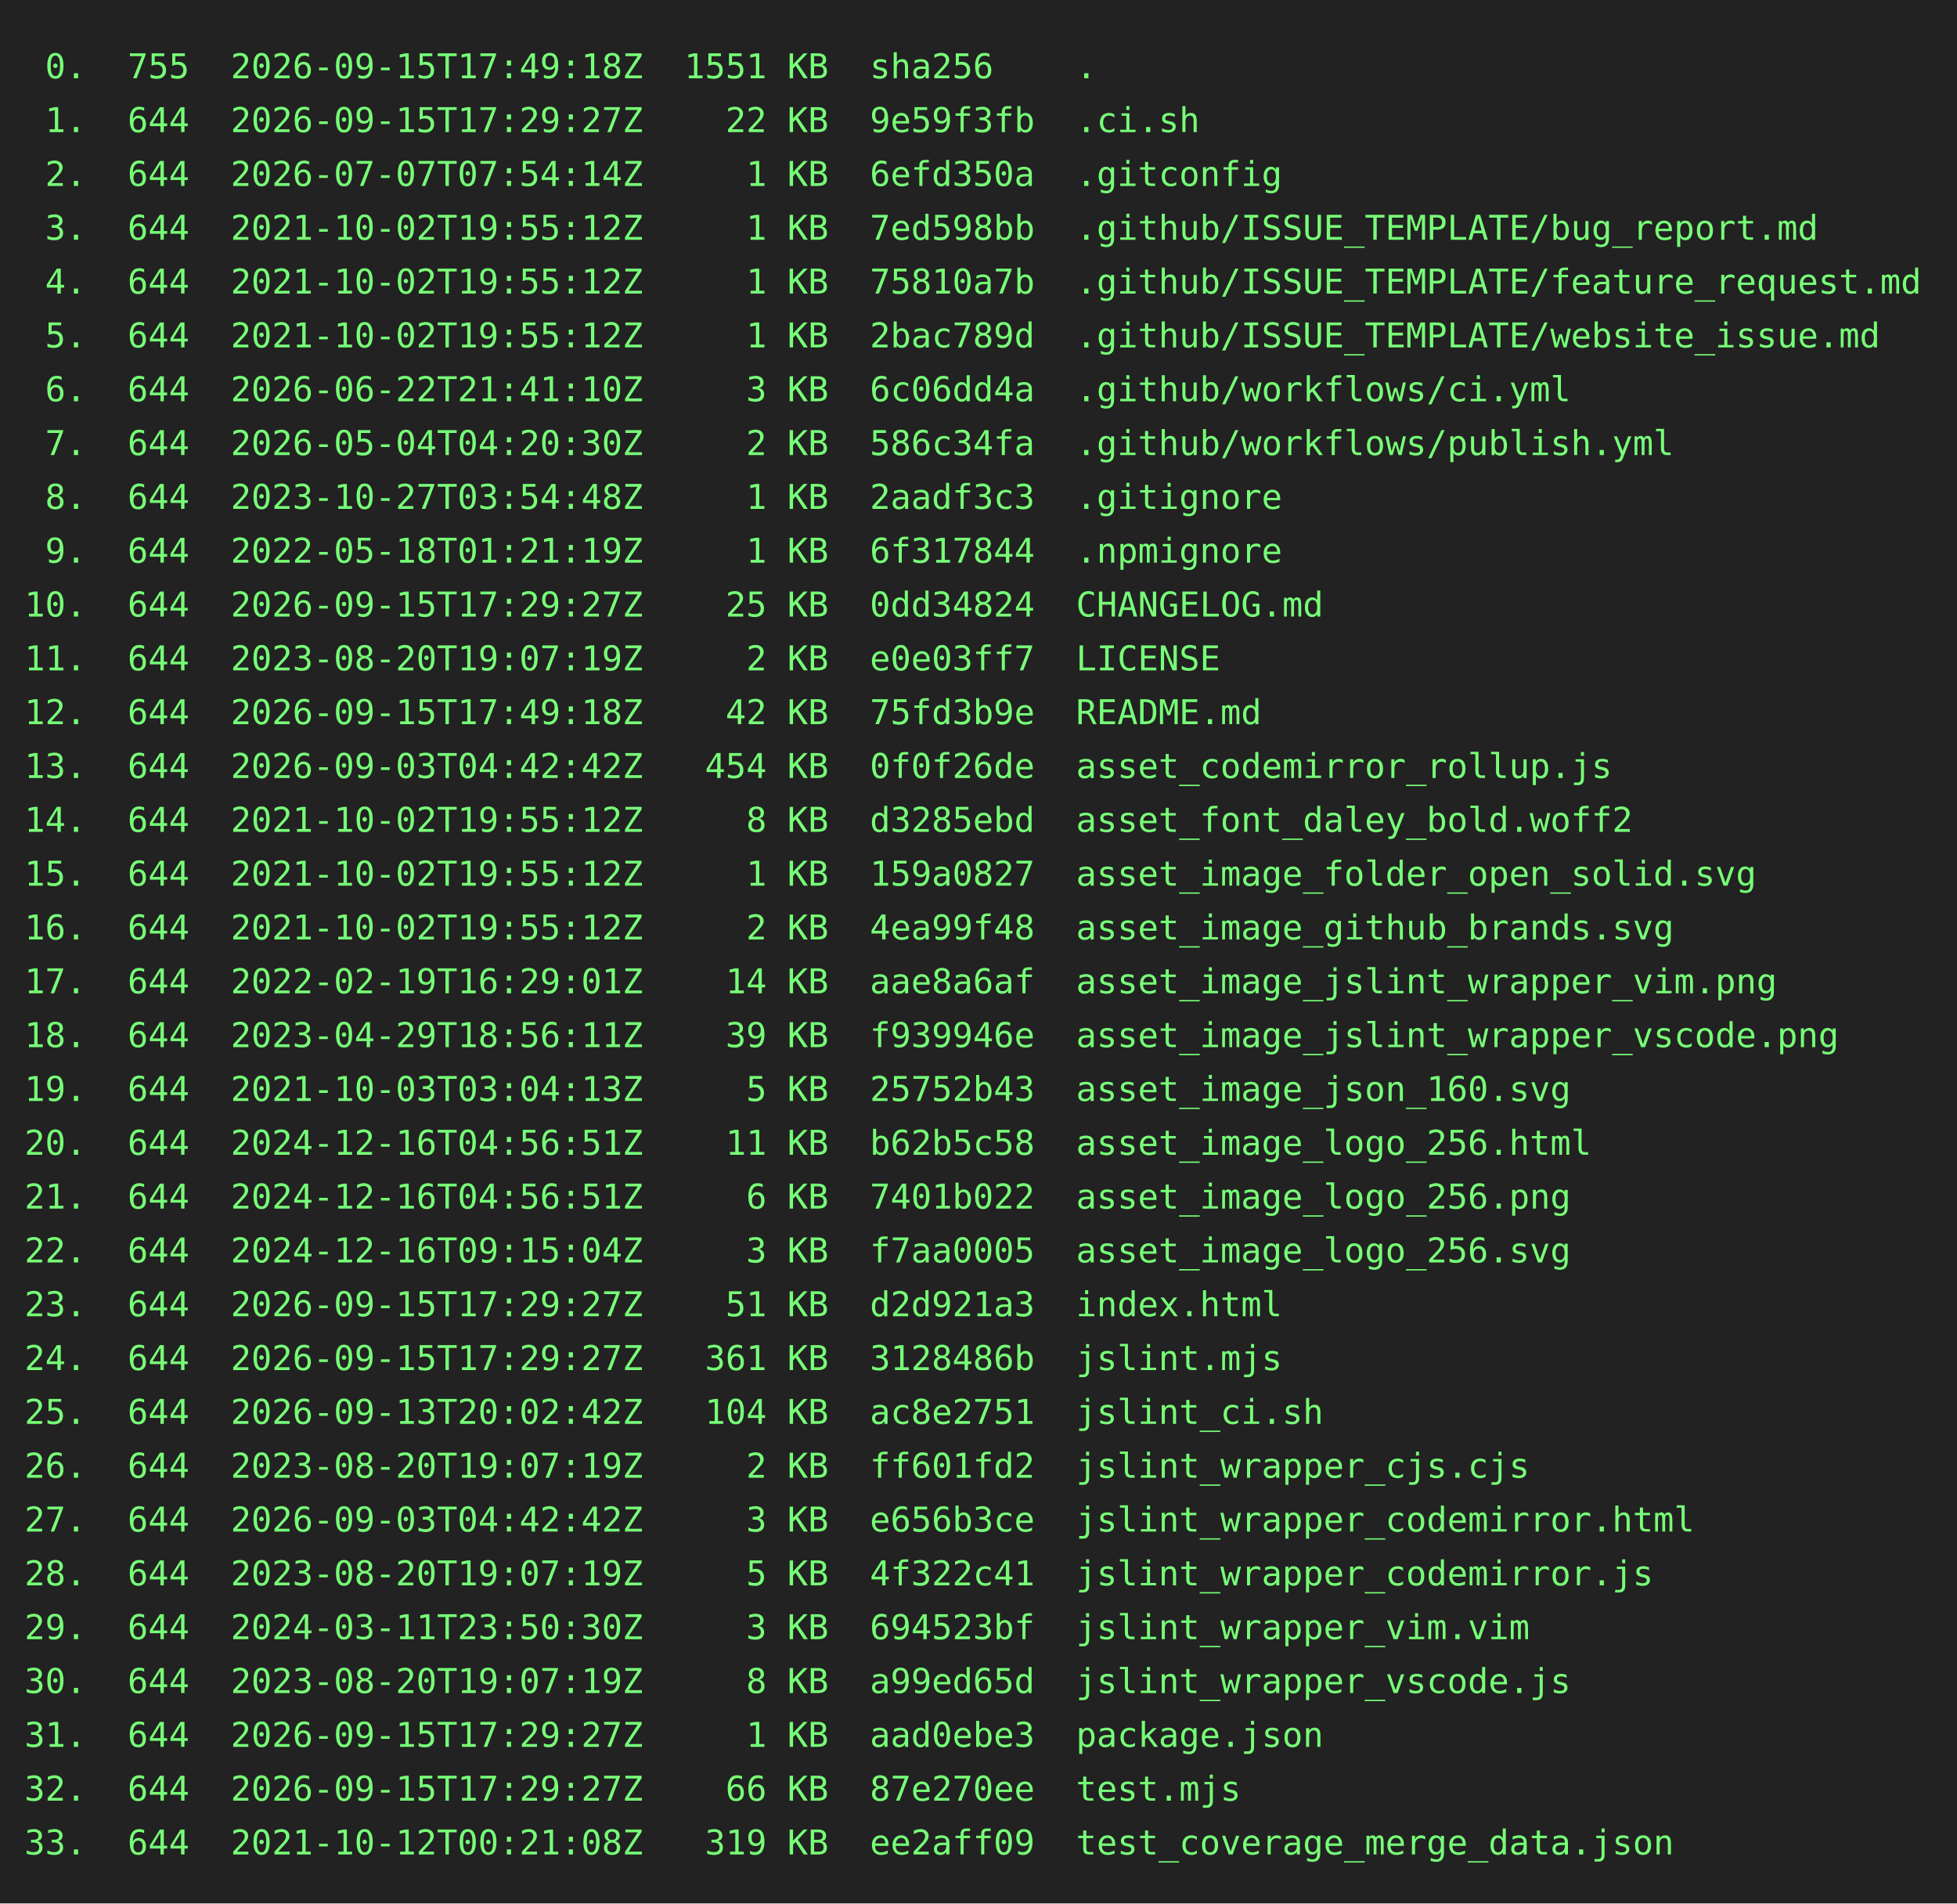
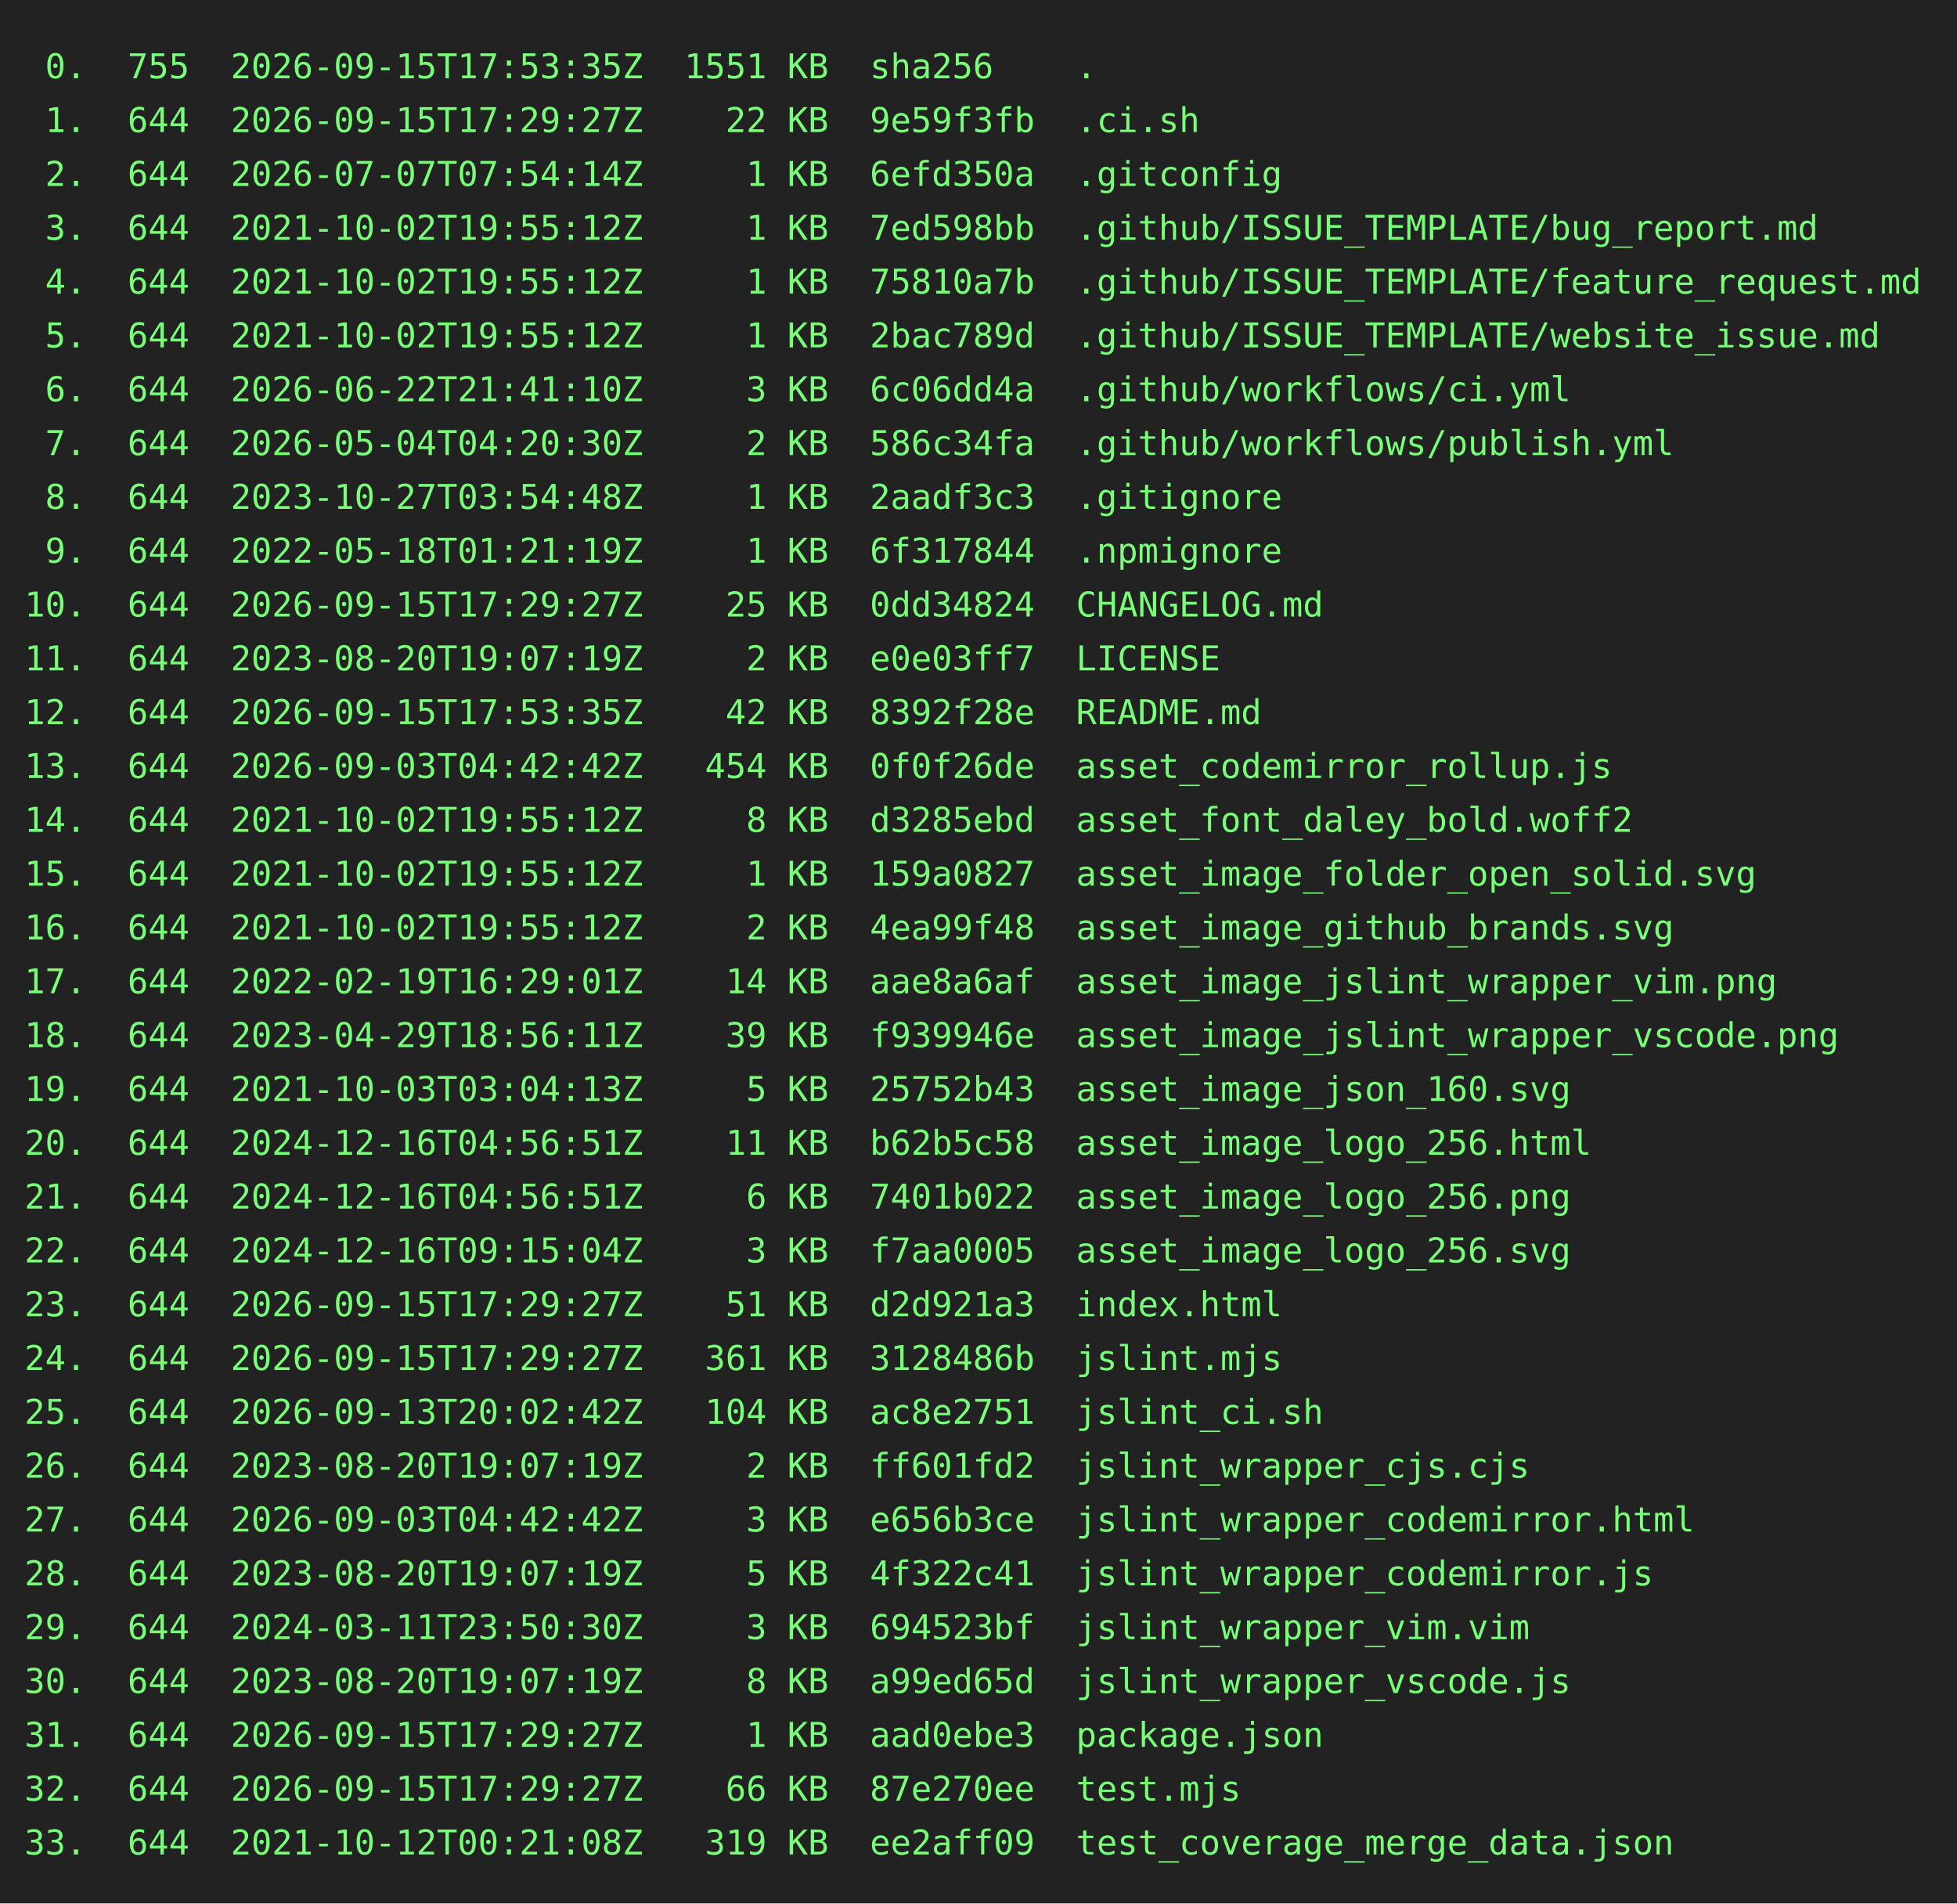
<svg xmlns="http://www.w3.org/2000/svg" height="778" width="800">
  <rect height="778" fill="#222" width="800" />
  <text fill="#7f7" font-family="consolas, menlo, monospace" font-size="14" xml:space="preserve">
-     <tspan lengthAdjust="spacingAndGlyphs" textLength="768" x="10" y="32"> 0.  755  2026-09-15T17:49:18Z  1551 KB  sha256    .                                             </tspan>
+     <tspan lengthAdjust="spacingAndGlyphs" textLength="768" x="10" y="32"> 0.  755  2026-09-15T17:53:35Z  1551 KB  sha256    .                                             </tspan>
    <tspan lengthAdjust="spacingAndGlyphs" textLength="768" x="10" y="54"> 1.  644  2026-09-15T17:29:27Z    22 KB  9e59f3fb  .ci.sh                                        </tspan>
    <tspan lengthAdjust="spacingAndGlyphs" textLength="768" x="10" y="76"> 2.  644  2026-07-07T07:54:14Z     1 KB  6efd350a  .gitconfig                                    </tspan>
    <tspan lengthAdjust="spacingAndGlyphs" textLength="768" x="10" y="98"> 3.  644  2021-10-02T19:55:12Z     1 KB  7ed598bb  .github/ISSUE_TEMPLATE/bug_report.md          </tspan>
    <tspan lengthAdjust="spacingAndGlyphs" textLength="768" x="10" y="120"> 4.  644  2021-10-02T19:55:12Z     1 KB  75810a7b  .github/ISSUE_TEMPLATE/feature_request.md     </tspan>
    <tspan lengthAdjust="spacingAndGlyphs" textLength="768" x="10" y="142"> 5.  644  2021-10-02T19:55:12Z     1 KB  2bac789d  .github/ISSUE_TEMPLATE/website_issue.md       </tspan>
    <tspan lengthAdjust="spacingAndGlyphs" textLength="768" x="10" y="164"> 6.  644  2026-06-22T21:41:10Z     3 KB  6c06dd4a  .github/workflows/ci.yml                      </tspan>
    <tspan lengthAdjust="spacingAndGlyphs" textLength="768" x="10" y="186"> 7.  644  2026-05-04T04:20:30Z     2 KB  586c34fa  .github/workflows/publish.yml                 </tspan>
    <tspan lengthAdjust="spacingAndGlyphs" textLength="768" x="10" y="208"> 8.  644  2023-10-27T03:54:48Z     1 KB  2aadf3c3  .gitignore                                    </tspan>
    <tspan lengthAdjust="spacingAndGlyphs" textLength="768" x="10" y="230"> 9.  644  2022-05-18T01:21:19Z     1 KB  6f317844  .npmignore                                    </tspan>
    <tspan lengthAdjust="spacingAndGlyphs" textLength="768" x="10" y="252">10.  644  2026-09-15T17:29:27Z    25 KB  0dd34824  CHANGELOG.md                                  </tspan>
    <tspan lengthAdjust="spacingAndGlyphs" textLength="768" x="10" y="274">11.  644  2023-08-20T19:07:19Z     2 KB  e0e03ff7  LICENSE                                       </tspan>
-     <tspan lengthAdjust="spacingAndGlyphs" textLength="768" x="10" y="296">12.  644  2026-09-15T17:49:18Z    42 KB  75fd3b9e  README.md                                     </tspan>
+     <tspan lengthAdjust="spacingAndGlyphs" textLength="768" x="10" y="296">12.  644  2026-09-15T17:53:35Z    42 KB  8392f28e  README.md                                     </tspan>
    <tspan lengthAdjust="spacingAndGlyphs" textLength="768" x="10" y="318">13.  644  2026-09-03T04:42:42Z   454 KB  0f0f26de  asset_codemirror_rollup.js                    </tspan>
    <tspan lengthAdjust="spacingAndGlyphs" textLength="768" x="10" y="340">14.  644  2021-10-02T19:55:12Z     8 KB  d3285ebd  asset_font_daley_bold.woff2                   </tspan>
    <tspan lengthAdjust="spacingAndGlyphs" textLength="768" x="10" y="362">15.  644  2021-10-02T19:55:12Z     1 KB  159a0827  asset_image_folder_open_solid.svg             </tspan>
    <tspan lengthAdjust="spacingAndGlyphs" textLength="768" x="10" y="384">16.  644  2021-10-02T19:55:12Z     2 KB  4ea99f48  asset_image_github_brands.svg                 </tspan>
    <tspan lengthAdjust="spacingAndGlyphs" textLength="768" x="10" y="406">17.  644  2022-02-19T16:29:01Z    14 KB  aae8a6af  asset_image_jslint_wrapper_vim.png            </tspan>
    <tspan lengthAdjust="spacingAndGlyphs" textLength="768" x="10" y="428">18.  644  2023-04-29T18:56:11Z    39 KB  f939946e  asset_image_jslint_wrapper_vscode.png         </tspan>
    <tspan lengthAdjust="spacingAndGlyphs" textLength="768" x="10" y="450">19.  644  2021-10-03T03:04:13Z     5 KB  25752b43  asset_image_json_160.svg                      </tspan>
    <tspan lengthAdjust="spacingAndGlyphs" textLength="768" x="10" y="472">20.  644  2024-12-16T04:56:51Z    11 KB  b62b5c58  asset_image_logo_256.html                     </tspan>
    <tspan lengthAdjust="spacingAndGlyphs" textLength="768" x="10" y="494">21.  644  2024-12-16T04:56:51Z     6 KB  7401b022  asset_image_logo_256.png                      </tspan>
    <tspan lengthAdjust="spacingAndGlyphs" textLength="768" x="10" y="516">22.  644  2024-12-16T09:15:04Z     3 KB  f7aa0005  asset_image_logo_256.svg                      </tspan>
    <tspan lengthAdjust="spacingAndGlyphs" textLength="768" x="10" y="538">23.  644  2026-09-15T17:29:27Z    51 KB  d2d921a3  index.html                                    </tspan>
    <tspan lengthAdjust="spacingAndGlyphs" textLength="768" x="10" y="560">24.  644  2026-09-15T17:29:27Z   361 KB  3128486b  jslint.mjs                                    </tspan>
    <tspan lengthAdjust="spacingAndGlyphs" textLength="768" x="10" y="582">25.  644  2026-09-13T20:02:42Z   104 KB  ac8e2751  jslint_ci.sh                                  </tspan>
    <tspan lengthAdjust="spacingAndGlyphs" textLength="768" x="10" y="604">26.  644  2023-08-20T19:07:19Z     2 KB  ff601fd2  jslint_wrapper_cjs.cjs                        </tspan>
    <tspan lengthAdjust="spacingAndGlyphs" textLength="768" x="10" y="626">27.  644  2026-09-03T04:42:42Z     3 KB  e656b3ce  jslint_wrapper_codemirror.html                </tspan>
    <tspan lengthAdjust="spacingAndGlyphs" textLength="768" x="10" y="648">28.  644  2023-08-20T19:07:19Z     5 KB  4f322c41  jslint_wrapper_codemirror.js                  </tspan>
    <tspan lengthAdjust="spacingAndGlyphs" textLength="768" x="10" y="670">29.  644  2024-03-11T23:50:30Z     3 KB  694523bf  jslint_wrapper_vim.vim                        </tspan>
    <tspan lengthAdjust="spacingAndGlyphs" textLength="768" x="10" y="692">30.  644  2023-08-20T19:07:19Z     8 KB  a99ed65d  jslint_wrapper_vscode.js                      </tspan>
    <tspan lengthAdjust="spacingAndGlyphs" textLength="768" x="10" y="714">31.  644  2026-09-15T17:29:27Z     1 KB  aad0ebe3  package.json                                  </tspan>
    <tspan lengthAdjust="spacingAndGlyphs" textLength="768" x="10" y="736">32.  644  2026-09-15T17:29:27Z    66 KB  87e270ee  test.mjs                                      </tspan>
    <tspan lengthAdjust="spacingAndGlyphs" textLength="768" x="10" y="758">33.  644  2021-10-12T00:21:08Z   319 KB  ee2aff09  test_coverage_merge_data.json                 </tspan>
  </text>
</svg>
